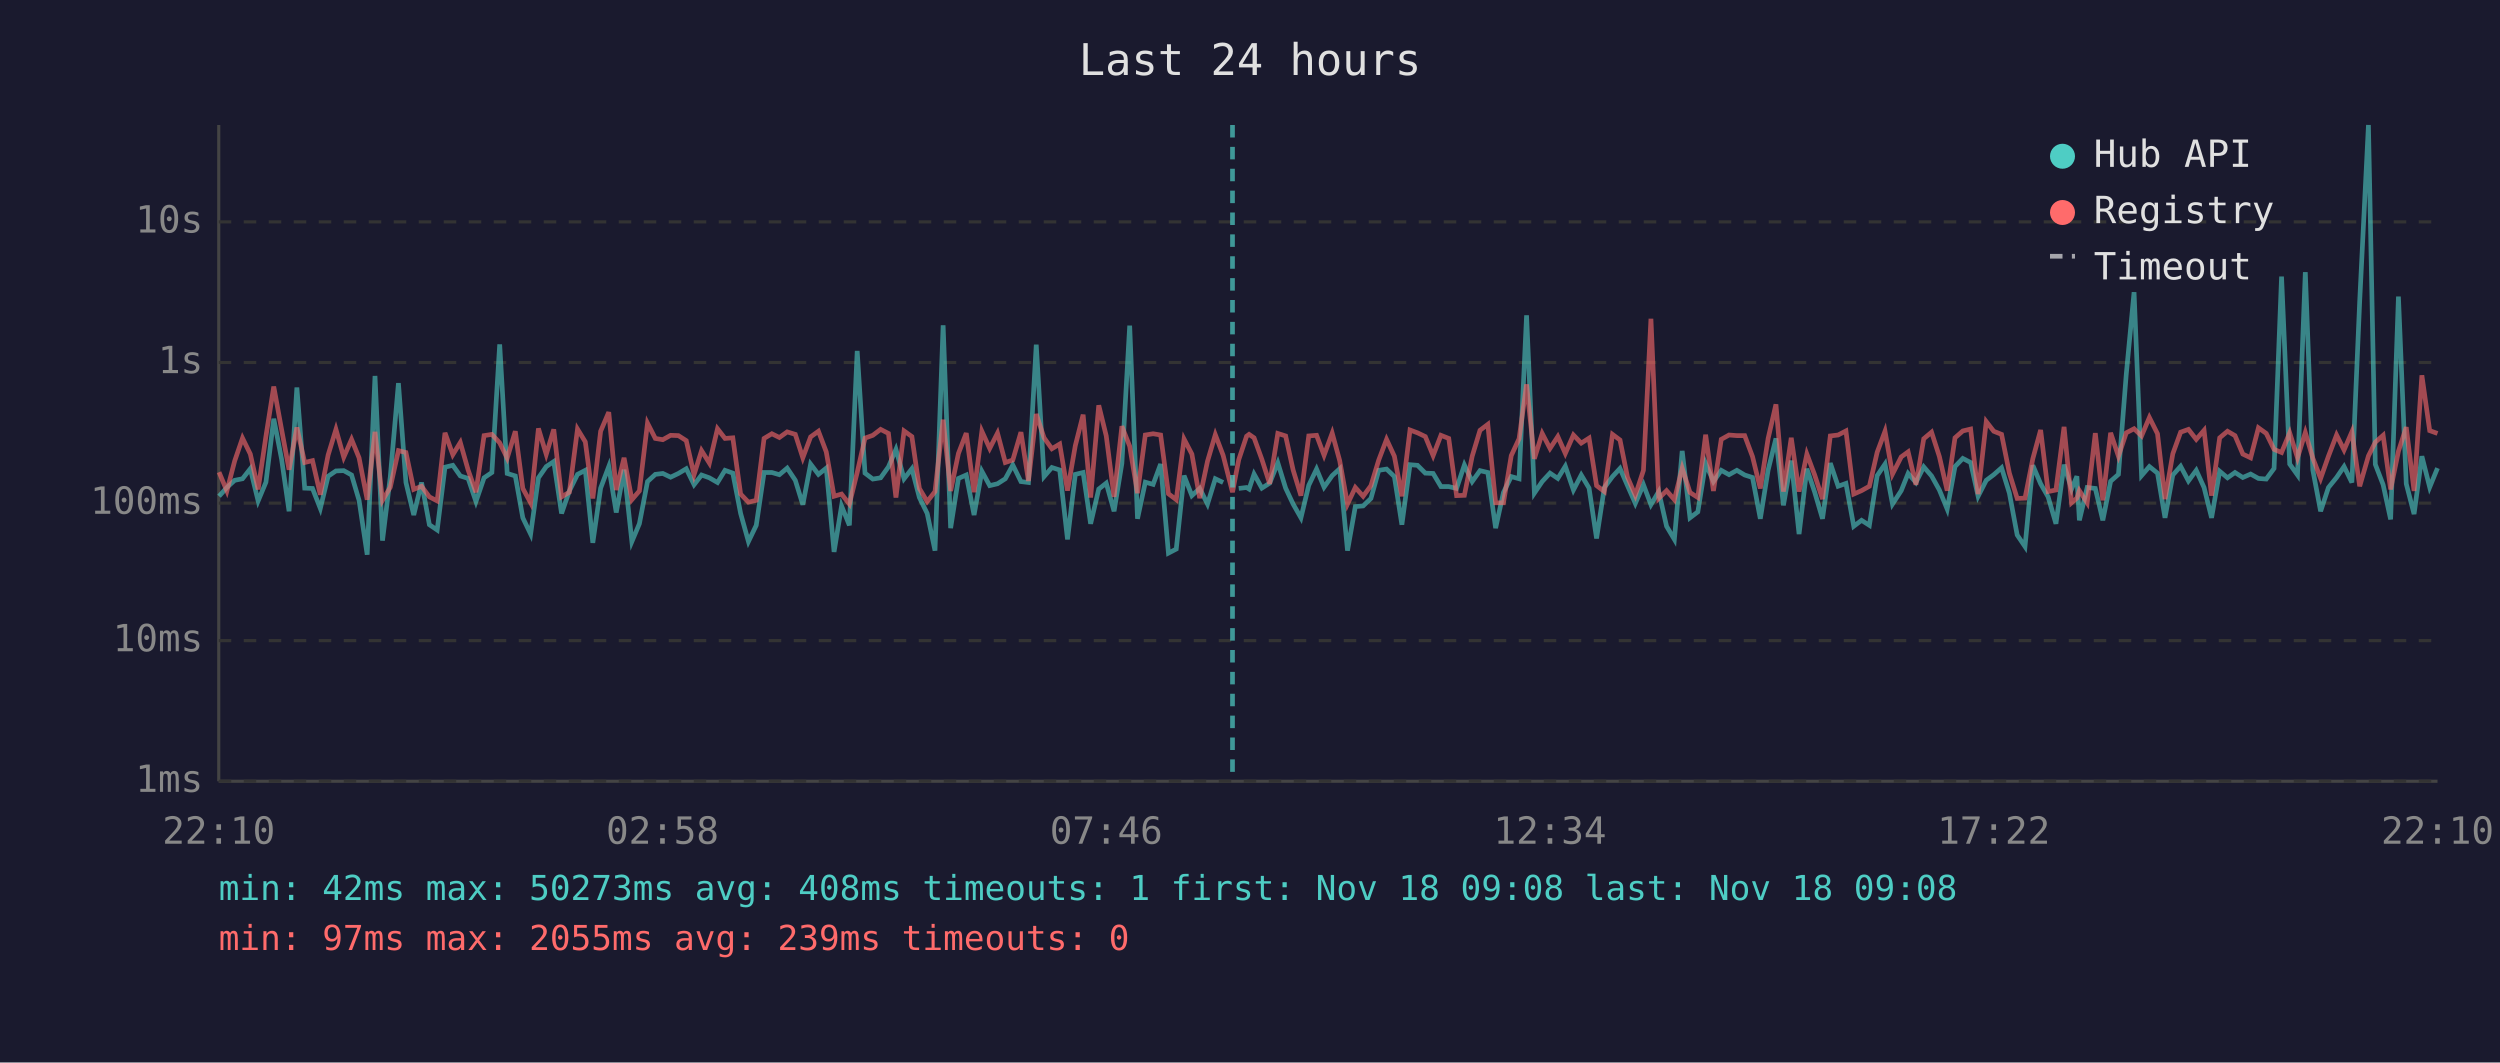
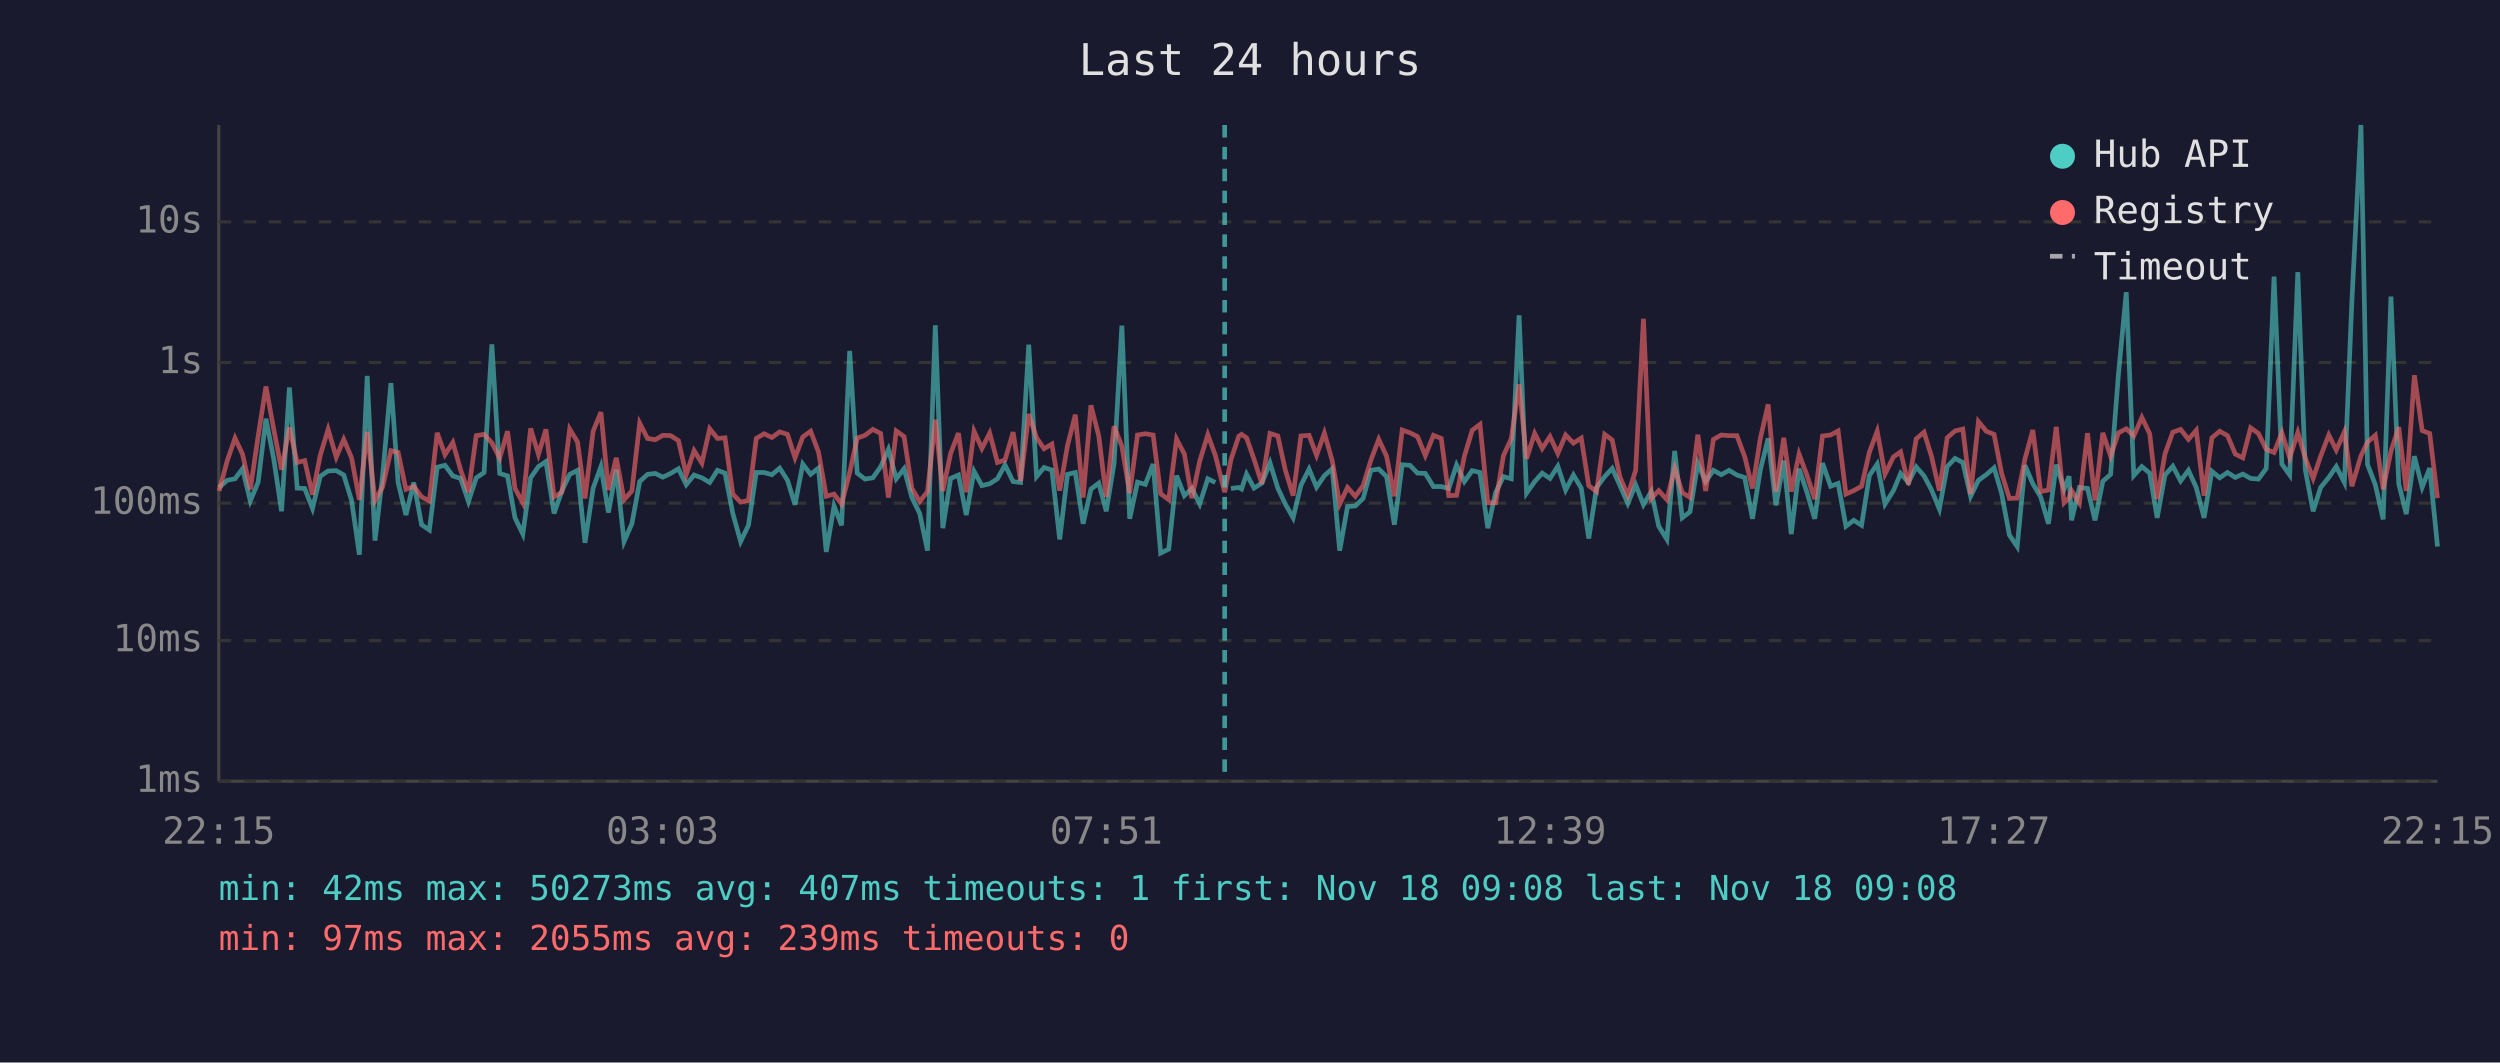
<svg xmlns="http://www.w3.org/2000/svg" viewBox="0 0 800 340" font-family="monospace" font-size="12">
  <rect width="800" height="340" fill="#1a1a2e" />
  <text x="400" y="24" fill="#e0e0e0" font-size="14" text-anchor="middle">Last 24 hours</text>
  <line x1="70" y1="40" x2="70" y2="250" stroke="#444" stroke-width="1" />
  <line x1="70" y1="250" x2="780" y2="250" stroke="#444" stroke-width="1" />
  <line x1="70" y1="250" x2="780" y2="250" stroke="#333" stroke-width="1" stroke-dasharray="4" />
  <text x="65" y="250" fill="#888" text-anchor="end" dominant-baseline="middle">1ms</text>
  <line x1="70" y1="205" x2="780" y2="205" stroke="#333" stroke-width="1" stroke-dasharray="4" />
  <text x="65" y="205" fill="#888" text-anchor="end" dominant-baseline="middle">10ms</text>
  <line x1="70" y1="161" x2="780" y2="161" stroke="#333" stroke-width="1" stroke-dasharray="4" />
  <text x="65" y="161" fill="#888" text-anchor="end" dominant-baseline="middle">100ms</text>
  <line x1="70" y1="116" x2="780" y2="116" stroke="#333" stroke-width="1" stroke-dasharray="4" />
  <text x="65" y="116" fill="#888" text-anchor="end" dominant-baseline="middle">1s</text>
  <line x1="70" y1="71" x2="780" y2="71" stroke="#333" stroke-width="1" stroke-dasharray="4" />
  <text x="65" y="71" fill="#888" text-anchor="end" dominant-baseline="middle">10s</text>
-   <text x="70" y="270" fill="#888" text-anchor="middle">22:10</text>
-   <text x="212" y="270" fill="#888" text-anchor="middle">02:58</text>
-   <text x="354" y="270" fill="#888" text-anchor="middle">07:46</text>
-   <text x="496" y="270" fill="#888" text-anchor="middle">12:34</text>
-   <text x="638" y="270" fill="#888" text-anchor="middle">17:22</text>
-   <text x="780" y="270" fill="#888" text-anchor="middle">22:10</text>
-   <polyline points="70.1,158.8 72.6,156.0 75.1,153.7 77.6,153.2 80.1,150.0 82.6,160.3 85.1,154.3 87.6,134.0 90.1,146.9 92.5,163.6 95.0,124.0 97.5,156.2 100.0,156.3 102.5,162.7 105.0,152.4 107.5,150.7 110.0,150.6 112.5,152.0 114.9,160.1 117.5,177.5 120.0,120.3 122.4,173.0 124.9,152.5 127.5,122.6 129.9,154.4 132.4,164.8 134.9,154.4 137.4,167.9 139.9,169.6 142.4,149.5 144.9,148.9 147.3,152.3 149.8,153.1 152.3,160.5 154.9,152.9 157.4,151.2 159.9,110.2 162.3,151.5 164.9,152.3 167.3,165.7 169.8,170.9 172.3,152.9 174.8,149.3 177.2,147.7 179.7,164.3 182.2,157.1 184.8,151.8 187.3,150.5 189.7,173.7 192.2,156.2 194.8,149.3 197.2,164.0 199.7,150.3 202.2,173.3 204.6,167.6 207.2,154.1 209.7,151.8 212.1,151.5 214.6,152.7 217.1,151.5 219.6,150.0 222.1,155.1 224.5,152.0 227.0,152.9 229.6,154.4 232.0,150.5 234.5,151.4 237.0,164.3 239.5,173.3 242.0,168.1 244.5,151.2 247.0,151.2 249.4,151.9 251.9,149.8 254.5,153.7 256.9,161.5 259.4,148.5 261.9,151.8 264.4,149.8 266.9,176.6 269.3,161.9 271.8,168.1 274.3,112.3 276.8,151.4 279.3,153.3 281.8,152.9 284.3,149.4 286.7,143.8 289.3,153.2 291.8,150.0 294.2,159.2 296.7,164.3 299.2,176.2 301.8,104.1 304.2,169.0 306.7,153.1 309.2,152.0 311.7,164.8 314.2,150.8 316.7,155.4 319.2,154.8 321.7,153.2 324.1,148.8 326.7,154.1 329.1,154.4 331.6,110.3 334.1,152.5 336.6,149.6 339.1,150.4 341.6,172.6 344.1,151.8 346.6,151.2 349.0,167.6 351.6,156.5 354.0,154.6 356.5,163.6 359.0,148.3 361.5,104.2 364.0,166.0 366.5,154.3 369.0,155.0 371.4,148.5 373.9,177.0 376.4,175.7 378.9,152.2 381.4,158.6 383.9,156.3 386.4,161.3 388.9,153.2 391.4,154.4" fill="none" stroke="#4ecdc4" stroke-width="1.5" opacity="0.6" />
-   <polyline points="396.4,156.3 398.9,156.0 399.7,156.5 401.3,151.7 403.8,156.2 406.3,154.6 408.9,148.1 411.4,156.2 413.8,161.3 416.3,165.7 418.8,155.3 421.3,150.1 423.7,155.9 426.3,152.2 428.7,150.0 431.2,176.2 433.7,162.1 436.2,161.9 438.7,159.5 441.2,150.5 443.7,150.1 446.2,152.5 448.6,167.9 451.2,148.7 453.6,148.9 456.1,151.4 458.6,151.5 461.1,155.7 463.6,155.7 466.1,156.3 468.6,148.8 471.1,154.1 473.6,150.6 476.1,151.2 478.6,169.0 481.1,157.6 483.6,152.5 486.1,153.2 488.5,100.9 491.0,157.8 493.5,154.1 496.0,151.4 498.5,153.1 500.9,149.2 503.5,156.8 506.0,152.0 508.5,156.2 510.9,172.3 513.4,156.0 516.0,152.5 518.4,149.9 520.8,155.4 523.3,161.1 525.9,155.1 528.3,161.5 530.8,157.3 533.3,168.4 535.8,172.6 538.3,144.3 540.8,165.7 543.3,163.8 545.8,148.3 548.3,154.1 550.8,150.5 553.3,151.9 555.8,150.5 558.3,152.0 560.8,152.8 563.3,166.0 565.8,150.4 568.3,140.3 570.7,161.7 573.2,147.4 575.7,170.9 578.2,150.0 580.7,157.5 583.2,166.0 585.7,148.2 588.2,155.6 590.7,154.7 593.2,168.4 595.7,166.5 598.2,168.1 600.7,152.2 603.2,148.5 605.6,161.3 608.4,157.0 610.6,151.5 613.1,154.4 615.6,149.4 618.1,152.3 620.6,156.8 623.1,162.9 625.6,149.3 628.1,146.7 630.6,148.0 633.0,158.8 635.6,153.7 638.0,151.9 640.5,149.7 643.0,157.8 645.5,171.2 648.0,174.9 650.5,148.9 653.0,154.8 655.4,159.0 657.9,167.6 660.5,148.7 662.9,156.5 664.6,152.4 665.4,166.5 667.9,156.0 670.5,156.3 672.9,166.5 675.4,154.0 677.9,151.8 680.4,119.8 682.9,93.5 685.3,152.2 687.8,149.3 690.4,151.4 692.8,165.7 695.3,152.0 697.8,149.2 700.3,153.9 702.8,150.5 705.3,156.0 707.7,165.7 710.3,150.8 712.8,152.9 715.2,151.2 717.7,152.8 720.2,151.7 722.7,153.1 725.2,153.3 727.7,149.9 730.1,88.5 732.7,148.5 735.2,152.0 737.7,87.1 740.1,150.4 742.6,163.6 745.1,156.0 747.7,152.8 750.1,149.3 752.6,154.4 755.1,96.4 757.9,40.0 760.1,148.6 762.6,155.1 765.0,166.2 767.5,94.9 770.0,154.8 772.5,164.5 775.0,146.0 777.5,155.9 780.0,149.8" fill="none" stroke="#4ecdc4" stroke-width="1.5" opacity="0.6" />
-   <polyline points="70.1,151.1 72.6,157.1 75.1,147.5 77.6,140.2 80.1,145.3 82.6,156.6 85.1,139.6 87.6,123.7 90.1,137.4 92.5,150.3 95.0,136.8 97.5,148.0 100.0,147.4 102.5,158.3 105.0,145.6 107.5,137.4 110.0,146.3 112.5,140.6 114.9,146.5 117.5,159.9 120.0,138.2 122.4,160.1 124.9,155.9 127.5,144.2 129.9,144.8 132.4,156.6 134.9,155.6 137.4,159.0 139.9,160.3 142.4,138.5 144.9,145.5 147.3,141.6 149.8,150.4 152.3,157.5 154.9,139.4 157.4,139.0 159.9,141.7 162.3,146.6 164.9,138.0 167.3,156.3 169.8,160.9 172.3,137.1 174.8,145.4 177.2,137.4 179.7,159.0 182.2,157.5 184.8,137.3 187.3,141.4 189.7,159.5 192.2,138.0 194.8,131.9 197.2,156.8 199.7,146.5 202.2,159.9 204.6,157.1 207.2,135.4 209.7,140.3 212.1,140.7 214.6,139.3 217.1,139.4 219.6,141.0 222.1,151.9 224.5,144.2 227.0,148.2 229.6,137.2 232.0,140.3 234.5,140.1 237.0,158.1 239.5,160.7 242.0,160.1 244.5,140.3 247.0,138.8 249.4,140.0 251.9,138.2 254.5,139.0 256.9,146.5 259.4,139.8 261.9,138.0 264.4,144.6 266.9,158.8 269.3,158.1 271.8,161.3 274.3,151.2 276.8,140.2 279.3,139.3 281.8,137.4 284.3,138.7 286.7,159.2 289.3,137.9 291.8,139.7 294.2,156.3 296.7,160.5 299.2,157.3 301.8,134.3 304.2,157.1 306.7,145.1 309.2,138.6 311.7,157.5 314.2,138.0 316.7,143.5 319.2,138.6 321.7,148.0 324.1,147.2 326.7,138.3 329.1,153.9 331.6,132.5 334.1,140.1 336.6,143.6 339.1,142.1 341.6,157.0 344.1,142.6 346.6,132.7 349.0,159.2 351.6,129.7 354.0,139.5 356.5,159.0 359.0,136.4 361.5,142.8 364.0,157.8 366.5,139.2 369.0,138.8 371.4,139.2 373.9,158.0 376.4,159.9 378.9,140.5 381.4,145.3 383.9,159.4 386.4,147.6 388.9,139.1 391.4,145.7 394.4,157.5 396.4,147.1 398.9,139.6 399.7,139.0 401.3,140.1 403.8,147.0 406.3,154.8 408.9,138.7 411.4,139.5 413.8,150.4 416.3,158.6 418.8,139.5 421.3,139.3 423.7,145.7 426.3,138.6 428.7,147.4 431.2,161.3 433.7,156.0 436.2,158.8 438.7,155.4 441.2,147.2 443.7,140.6 446.2,146.0 448.6,158.8 451.2,137.6 453.6,138.5 456.1,139.7 458.6,145.8 461.1,139.3 463.6,140.3 466.1,158.6 468.6,158.5 471.1,146.0 473.6,137.7 476.1,135.8 478.6,160.9 481.1,160.9 483.6,145.8 486.1,140.4 488.5,123.0 491.0,146.8 493.5,138.7 496.0,143.5 498.5,139.7 500.9,145.1 503.5,139.2 506.0,141.8 508.5,140.2 510.9,155.4 513.4,157.3 516.0,139.0 518.4,140.8 520.8,152.7 523.3,158.5 525.9,150.5 528.3,102.0 530.8,159.5 533.3,157.0 535.8,159.9 538.3,149.8 540.8,157.6 543.3,159.2 545.8,139.1 548.3,157.1 550.8,140.6 553.3,139.2 555.8,139.4 558.3,139.4 560.8,146.1 563.3,156.3 565.8,140.3 568.3,129.4 570.7,157.3 573.2,140.1 575.7,157.3 578.2,145.3 580.7,152.0 583.2,159.7 585.7,139.5 588.2,139.2 590.7,137.9 593.2,158.1 595.7,157.0 598.2,155.6 600.7,144.7 603.2,138.0 605.6,151.7 608.4,146.2 610.6,144.6 613.1,155.1 615.6,140.4 618.1,138.3 620.6,146.1 623.1,157.0 625.6,140.1 628.1,137.9 630.6,137.3 633.0,158.1 635.6,134.9 638.0,138.0 640.5,139.0 643.0,151.4 645.5,159.5 648.0,159.4 650.5,146.8 653.0,137.6 655.4,157.3 657.9,156.8 660.5,136.6 662.9,160.9 664.6,159.4 665.4,157.0 667.9,160.9 670.5,138.6 672.9,160.1 675.4,138.5 677.9,146.0 680.4,138.5 682.9,137.2 685.3,139.5 687.8,133.6 690.4,138.8 692.8,159.7 695.3,145.2 697.8,138.3 700.3,137.4 702.8,140.6 705.3,137.7 707.7,158.6 710.3,140.1 712.8,138.0 715.2,139.4 717.7,145.3 720.2,146.5 722.7,136.9 725.2,138.7 727.7,143.8 730.1,144.8 732.7,138.5 735.2,146.5 737.7,138.4 740.1,146.6 742.6,153.1 745.1,146.0 747.7,139.2 750.1,144.0 752.6,138.2 755.1,155.6 757.9,145.9 760.1,141.5 762.6,139.3 765.0,156.6 767.5,144.4 770.0,136.7 772.5,157.1 775.0,120.1 777.5,137.8 780.0,138.7" fill="none" stroke="#ff6b6b" stroke-width="1.5" opacity="0.6" />
-   <line x1="394.4" y1="40" x2="394.4" y2="250" stroke="#4ecdc4" stroke-width="1.5" stroke-dasharray="4,3" opacity="0.7" />
+   <text x="70" y="270" fill="#888" text-anchor="middle">22:15</text>
+   <text x="212" y="270" fill="#888" text-anchor="middle">03:03</text>
+   <text x="354" y="270" fill="#888" text-anchor="middle">07:51</text>
+   <text x="496" y="270" fill="#888" text-anchor="middle">12:39</text>
+   <text x="638" y="270" fill="#888" text-anchor="middle">17:27</text>
+   <text x="780" y="270" fill="#888" text-anchor="middle">22:15</text>
+   <polyline points="70.1,156.0 72.7,153.7 75.2,153.2 77.6,150.0 80.1,160.3 82.6,154.3 85.1,134.0 87.6,146.9 90.1,163.6 92.6,124.0 95.1,156.2 97.5,156.3 100.0,162.7 102.5,152.4 105.0,150.7 107.6,150.6 110.0,152.0 112.5,160.1 115.0,177.5 117.5,120.3 120.0,173.0 122.4,152.5 125.1,122.6 127.4,154.4 129.9,164.8 132.4,154.4 134.9,167.9 137.4,169.6 139.9,149.5 142.4,148.9 144.9,152.3 147.4,153.1 149.9,160.5 152.4,152.9 154.9,151.2 157.4,110.2 159.9,151.5 162.4,152.3 164.8,165.7 167.3,170.9 169.8,152.9 172.3,149.3 174.7,147.7 177.3,164.3 179.8,157.1 182.3,151.8 184.8,150.5 187.2,173.7 189.8,156.2 192.3,149.3 194.7,164.0 197.2,150.3 199.7,173.3 202.2,167.6 204.7,154.1 207.2,151.8 209.7,151.5 212.1,152.7 214.6,151.5 217.1,150.0 219.6,155.1 222.1,152.0 224.6,152.9 227.1,154.4 229.6,150.5 232.0,151.4 234.5,164.3 237.0,173.3 239.5,168.1 242.0,151.2 244.5,151.2 247.0,151.9 249.5,149.8 252.0,153.7 254.4,161.5 256.9,148.5 259.4,151.8 261.9,149.8 264.4,176.6 266.9,161.9 269.3,168.1 271.9,112.3 274.3,151.4 276.8,153.3 279.3,152.9 281.8,149.4 284.3,143.8 286.8,153.2 289.3,150.0 291.8,159.2 294.3,164.3 296.8,176.2 299.3,104.1 301.7,169.0 304.2,153.1 306.7,152.0 309.2,164.8 311.7,150.8 314.2,155.4 316.7,154.8 319.2,153.2 321.6,148.8 324.2,154.1 326.6,154.4 329.2,110.3 331.7,152.5 334.1,149.6 336.6,150.4 339.1,172.6 341.6,151.8 344.1,151.2 346.6,167.6 349.1,156.5 351.6,154.6 354.0,163.6 356.5,148.3 359.0,104.2 361.5,166.0 364.0,154.3 366.5,155.0 369.0,148.5 371.4,177.0 374.0,175.7 376.5,152.2 379.0,158.6 381.4,156.3 383.9,161.3 386.5,153.2 388.9,154.4" fill="none" stroke="#4ecdc4" stroke-width="1.5" opacity="0.6" />
+   <polyline points="393.9,156.3 396.4,156.0 397.3,156.5 398.9,151.7 401.3,156.2 403.8,154.6 406.4,148.1 408.9,156.2 411.3,161.3 413.8,165.7 416.3,155.3 418.9,150.1 421.3,155.9 423.8,152.2 426.3,150.0 428.7,176.2 431.2,162.1 433.7,161.9 436.2,159.5 438.7,150.5 441.2,150.1 443.7,152.5 446.2,167.9 448.7,148.7 451.2,148.9 453.6,151.4 456.1,151.5 458.7,155.7 461.2,155.7 463.6,156.3 466.1,148.8 468.6,154.1 471.1,150.6 473.6,151.2 476.1,169.0 478.6,157.6 481.1,152.5 483.6,153.2 486.1,100.9 488.5,157.8 491.1,154.1 493.5,151.4 496.0,153.1 498.5,149.2 501.0,156.8 503.5,152.0 506.0,156.2 508.4,172.3 510.9,156.0 513.5,152.5 515.9,149.9 518.4,155.4 520.9,161.1 523.4,155.1 525.9,161.5 528.4,157.3 530.8,168.4 533.4,172.6 535.9,144.3 538.3,165.7 540.8,163.8 543.3,148.3 545.8,154.1 548.3,150.5 550.8,151.9 553.3,150.5 555.8,152.0 558.3,152.8 560.8,166.0 563.3,150.4 565.8,140.3 568.3,161.7 570.8,147.4 573.2,170.9 575.7,150.0 578.2,157.5 580.7,166.0 583.2,148.2 585.8,155.6 588.2,154.7 590.7,168.4 593.2,166.5 595.7,168.1 598.2,152.2 600.7,148.5 603.2,161.3 605.9,157.0 608.2,151.5 610.7,154.4 613.2,149.4 615.7,152.3 618.1,156.8 620.6,162.9 623.1,149.3 625.6,146.7 628.1,148.0 630.6,158.8 633.1,153.7 635.6,151.9 638.1,149.7 640.5,157.8 643.0,171.2 645.5,174.9 648.0,148.9 650.5,154.8 653.0,159.0 655.5,167.6 658.0,148.7 660.5,156.5 662.1,152.4 662.9,166.5 665.4,156.0 668.0,156.3 670.4,166.5 672.9,154.0 675.4,151.8 677.9,119.8 680.4,93.5 682.8,152.2 685.4,149.3 687.9,151.4 690.3,165.7 692.8,152.0 695.3,149.2 697.8,153.9 700.3,150.5 702.8,156.0 705.3,165.7 707.8,150.8 710.3,152.9 712.8,151.2 715.3,152.8 717.7,151.7 720.2,153.1 722.7,153.3 725.2,149.9 727.7,88.5 730.2,148.5 732.7,152.0 735.3,87.1 737.7,150.4 740.2,163.6 742.6,156.0 745.2,152.8 747.6,149.3 750.2,154.4 752.6,96.4 755.5,40.0 757.6,148.6 760.1,155.1 762.6,166.2 765.1,94.9 767.6,154.8 770.0,164.5 772.6,146.0 775.1,155.9 777.5,149.8 780.0,174.9" fill="none" stroke="#4ecdc4" stroke-width="1.5" opacity="0.6" />
+   <polyline points="70.1,157.1 72.7,147.5 75.2,140.2 77.6,145.3 80.1,156.6 82.6,139.6 85.1,123.7 87.6,137.4 90.1,150.3 92.6,136.8 95.1,148.0 97.5,147.4 100.0,158.3 102.5,145.6 105.0,137.4 107.6,146.3 110.0,140.6 112.5,146.5 115.0,159.9 117.5,138.2 120.0,160.1 122.4,155.9 125.1,144.2 127.4,144.8 129.9,156.6 132.4,155.6 134.9,159.0 137.4,160.3 139.9,138.5 142.4,145.5 144.9,141.6 147.4,150.4 149.9,157.5 152.4,139.4 154.9,139.0 157.4,141.7 159.9,146.6 162.4,138.0 164.8,156.3 167.3,160.9 169.8,137.1 172.3,145.4 174.7,137.4 177.3,159.0 179.8,157.5 182.3,137.3 184.8,141.4 187.2,159.5 189.8,138.0 192.3,131.9 194.7,156.8 197.2,146.5 199.7,159.9 202.2,157.1 204.7,135.4 207.2,140.3 209.7,140.7 212.1,139.3 214.6,139.4 217.1,141.0 219.6,151.9 222.1,144.2 224.6,148.2 227.1,137.2 229.6,140.3 232.0,140.1 234.5,158.1 237.0,160.7 239.5,160.1 242.0,140.3 244.5,138.8 247.0,140.0 249.5,138.2 252.0,139.0 254.4,146.5 256.9,139.8 259.4,138.0 261.9,144.6 264.4,158.8 266.9,158.1 269.3,161.3 271.9,151.2 274.3,140.2 276.8,139.3 279.3,137.4 281.8,138.7 284.3,159.2 286.8,137.9 289.3,139.7 291.8,156.3 294.3,160.5 296.8,157.3 299.3,134.3 301.7,157.1 304.2,145.1 306.7,138.6 309.2,157.5 311.7,138.0 314.2,143.5 316.7,138.6 319.2,148.0 321.6,147.2 324.2,138.3 326.6,153.9 329.2,132.5 331.7,140.1 334.1,143.6 336.6,142.1 339.1,157.0 341.6,142.6 344.1,132.7 346.6,159.2 349.1,129.7 351.6,139.5 354.0,159.0 356.5,136.4 359.0,142.8 361.5,157.8 364.0,139.2 366.5,138.8 369.0,139.2 371.4,158.0 374.0,159.9 376.5,140.5 379.0,145.3 381.4,159.4 383.9,147.6 386.5,139.1 388.9,145.7 391.9,157.5 393.9,147.1 396.4,139.6 397.3,139.0 398.9,140.1 401.3,147.0 403.8,154.8 406.4,138.7 408.9,139.5 411.3,150.4 413.8,158.6 416.3,139.5 418.9,139.3 421.3,145.7 423.8,138.6 426.3,147.4 428.7,161.3 431.2,156.0 433.7,158.8 436.2,155.4 438.7,147.2 441.2,140.6 443.7,146.0 446.2,158.8 448.7,137.6 451.2,138.5 453.6,139.7 456.1,145.8 458.7,139.3 461.2,140.3 463.6,158.6 466.1,158.5 468.6,146.0 471.1,137.7 473.6,135.8 476.1,160.9 478.6,160.9 481.1,145.8 483.6,140.4 486.1,123.0 488.5,146.8 491.1,138.7 493.5,143.5 496.0,139.7 498.5,145.1 501.0,139.2 503.5,141.8 506.0,140.2 508.4,155.4 510.9,157.3 513.5,139.0 515.9,140.8 518.4,152.7 520.9,158.5 523.4,150.5 525.9,102.0 528.4,159.5 530.8,157.0 533.4,159.9 535.9,149.8 538.3,157.6 540.8,159.2 543.3,139.1 545.8,157.1 548.3,140.6 550.8,139.2 553.3,139.4 555.8,139.4 558.3,146.1 560.8,156.3 563.3,140.3 565.8,129.4 568.3,157.3 570.8,140.1 573.2,157.3 575.7,145.3 578.2,152.0 580.7,159.7 583.2,139.5 585.8,139.2 588.2,137.9 590.7,158.1 593.2,157.0 595.7,155.6 598.2,144.7 600.7,138.0 603.2,151.7 605.9,146.2 608.2,144.6 610.7,155.1 613.2,140.4 615.7,138.3 618.1,146.1 620.6,157.0 623.1,140.1 625.6,137.9 628.1,137.3 630.6,158.1 633.1,134.9 635.6,138.0 638.1,139.0 640.5,151.4 643.0,159.5 645.5,159.4 648.0,146.8 650.5,137.6 653.0,157.3 655.5,156.8 658.0,136.6 660.5,160.9 662.1,159.4 662.9,157.0 665.4,160.9 668.0,138.6 670.4,160.1 672.9,138.5 675.4,146.0 677.9,138.5 680.4,137.2 682.8,139.5 685.4,133.6 687.9,138.8 690.3,159.7 692.8,145.2 695.3,138.3 697.8,137.4 700.3,140.6 702.8,137.7 705.3,158.6 707.8,140.1 710.3,138.0 712.8,139.4 715.3,145.3 717.7,146.5 720.2,136.9 722.7,138.7 725.2,143.8 727.7,144.8 730.2,138.5 732.7,146.5 735.3,138.4 737.7,146.6 740.2,153.1 742.6,146.0 745.2,139.2 747.6,144.0 750.2,138.2 752.6,155.6 755.5,145.9 757.6,141.5 760.1,139.3 762.6,156.6 765.1,144.4 767.6,136.7 770.0,157.1 772.6,120.1 775.1,137.8 777.5,138.7 780.0,159.4" fill="none" stroke="#ff6b6b" stroke-width="1.5" opacity="0.6" />
+   <line x1="391.9" y1="40" x2="391.9" y2="250" stroke="#4ecdc4" stroke-width="1.5" stroke-dasharray="4,3" opacity="0.7" />
  <circle cx="660" cy="50" r="4" fill="#4ecdc4" />
  <text x="670" y="50" fill="#e0e0e0" dominant-baseline="middle">Hub API</text>
  <circle cx="660" cy="68" r="4" fill="#ff6b6b" />
  <text x="670" y="68" fill="#e0e0e0" dominant-baseline="middle">Registry</text>
  <line x1="656" y1="82" x2="664" y2="82" stroke="#e0e0e0" stroke-width="1.5" stroke-dasharray="4,3" opacity="0.7" />
  <text x="670" y="86" fill="#e0e0e0" dominant-baseline="middle">Timeout</text>
-   <text x="70" y="288" fill="#4ecdc4" font-size="11">min: 42ms  max: 50273ms  avg: 408ms  timeouts: 1  first: Nov 18 09:08  last: Nov 18 09:08</text>
+   <text x="70" y="288" fill="#4ecdc4" font-size="11">min: 42ms  max: 50273ms  avg: 407ms  timeouts: 1  first: Nov 18 09:08  last: Nov 18 09:08</text>
  <text x="70" y="304" fill="#ff6b6b" font-size="11">min: 97ms  max: 2055ms  avg: 239ms  timeouts: 0</text>
</svg>
